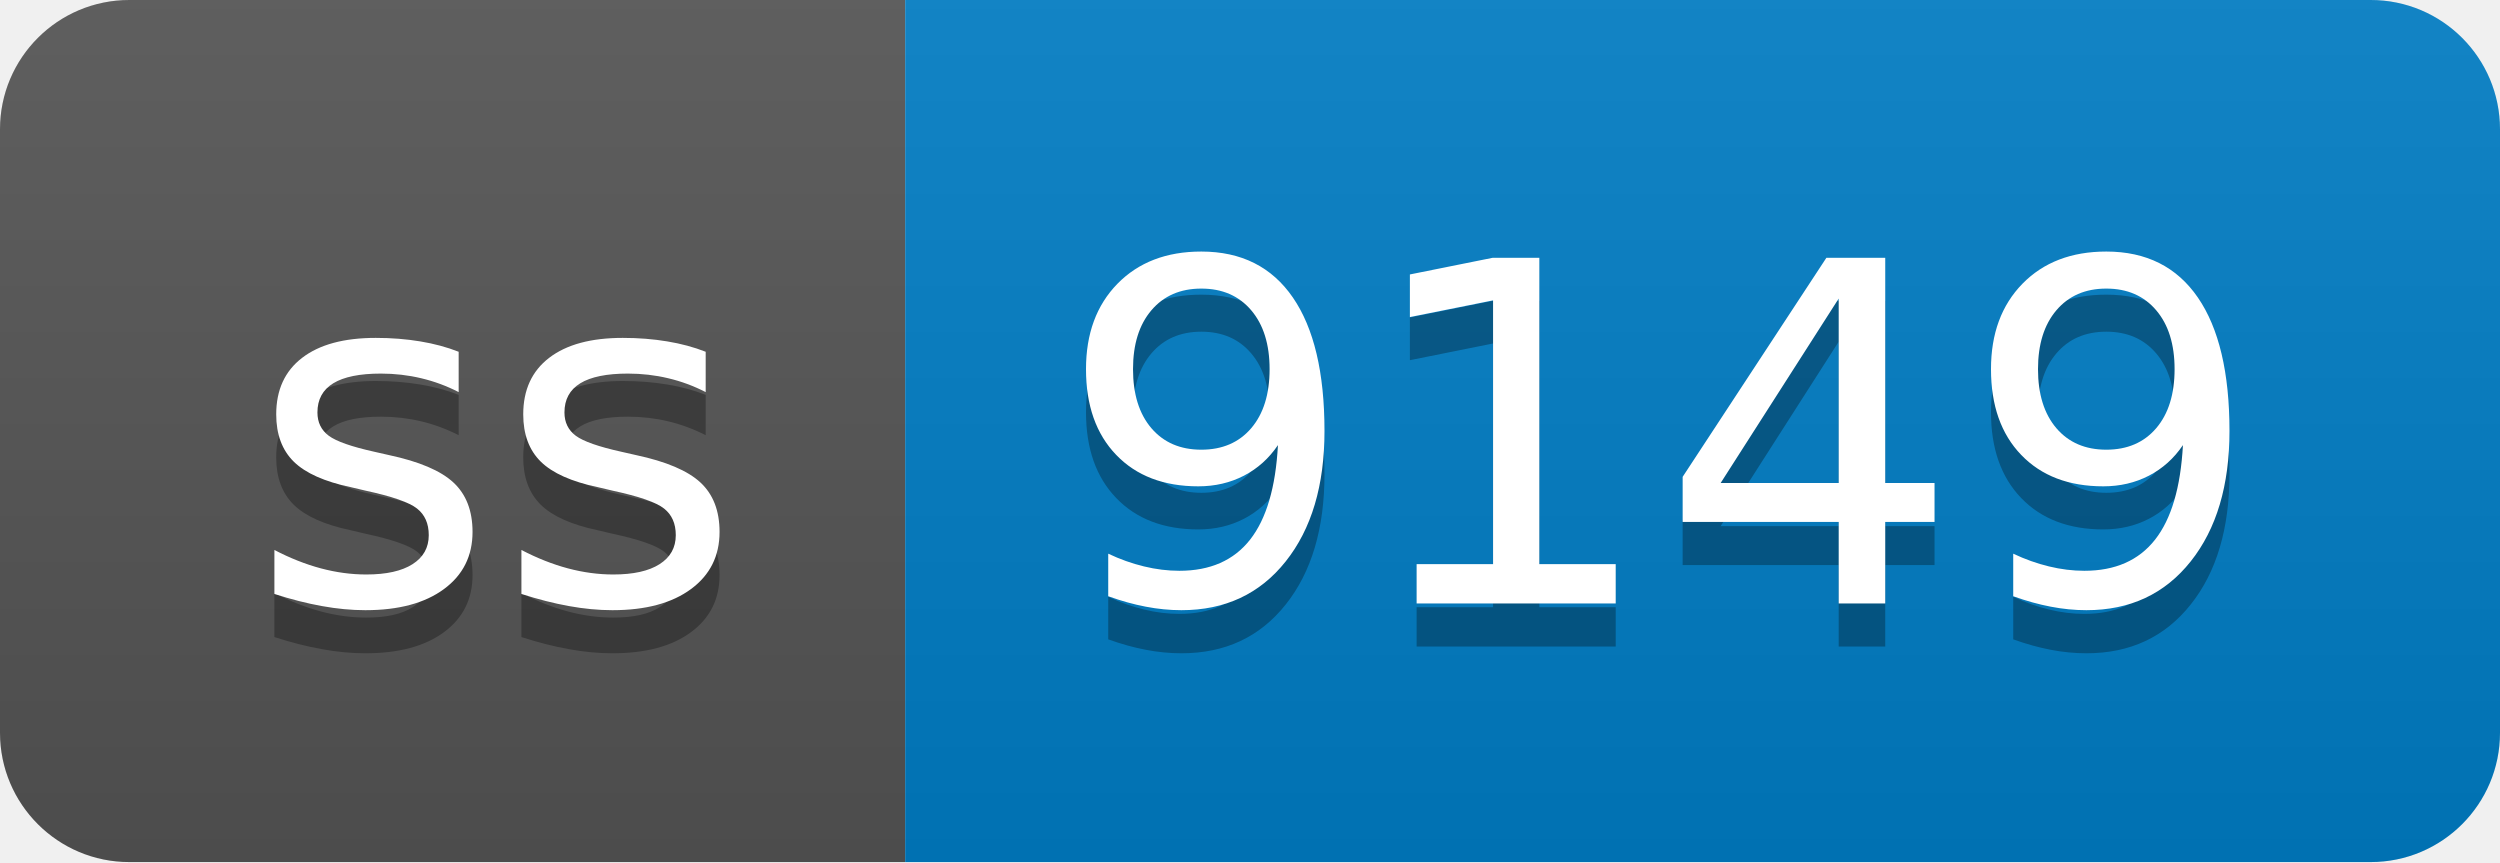
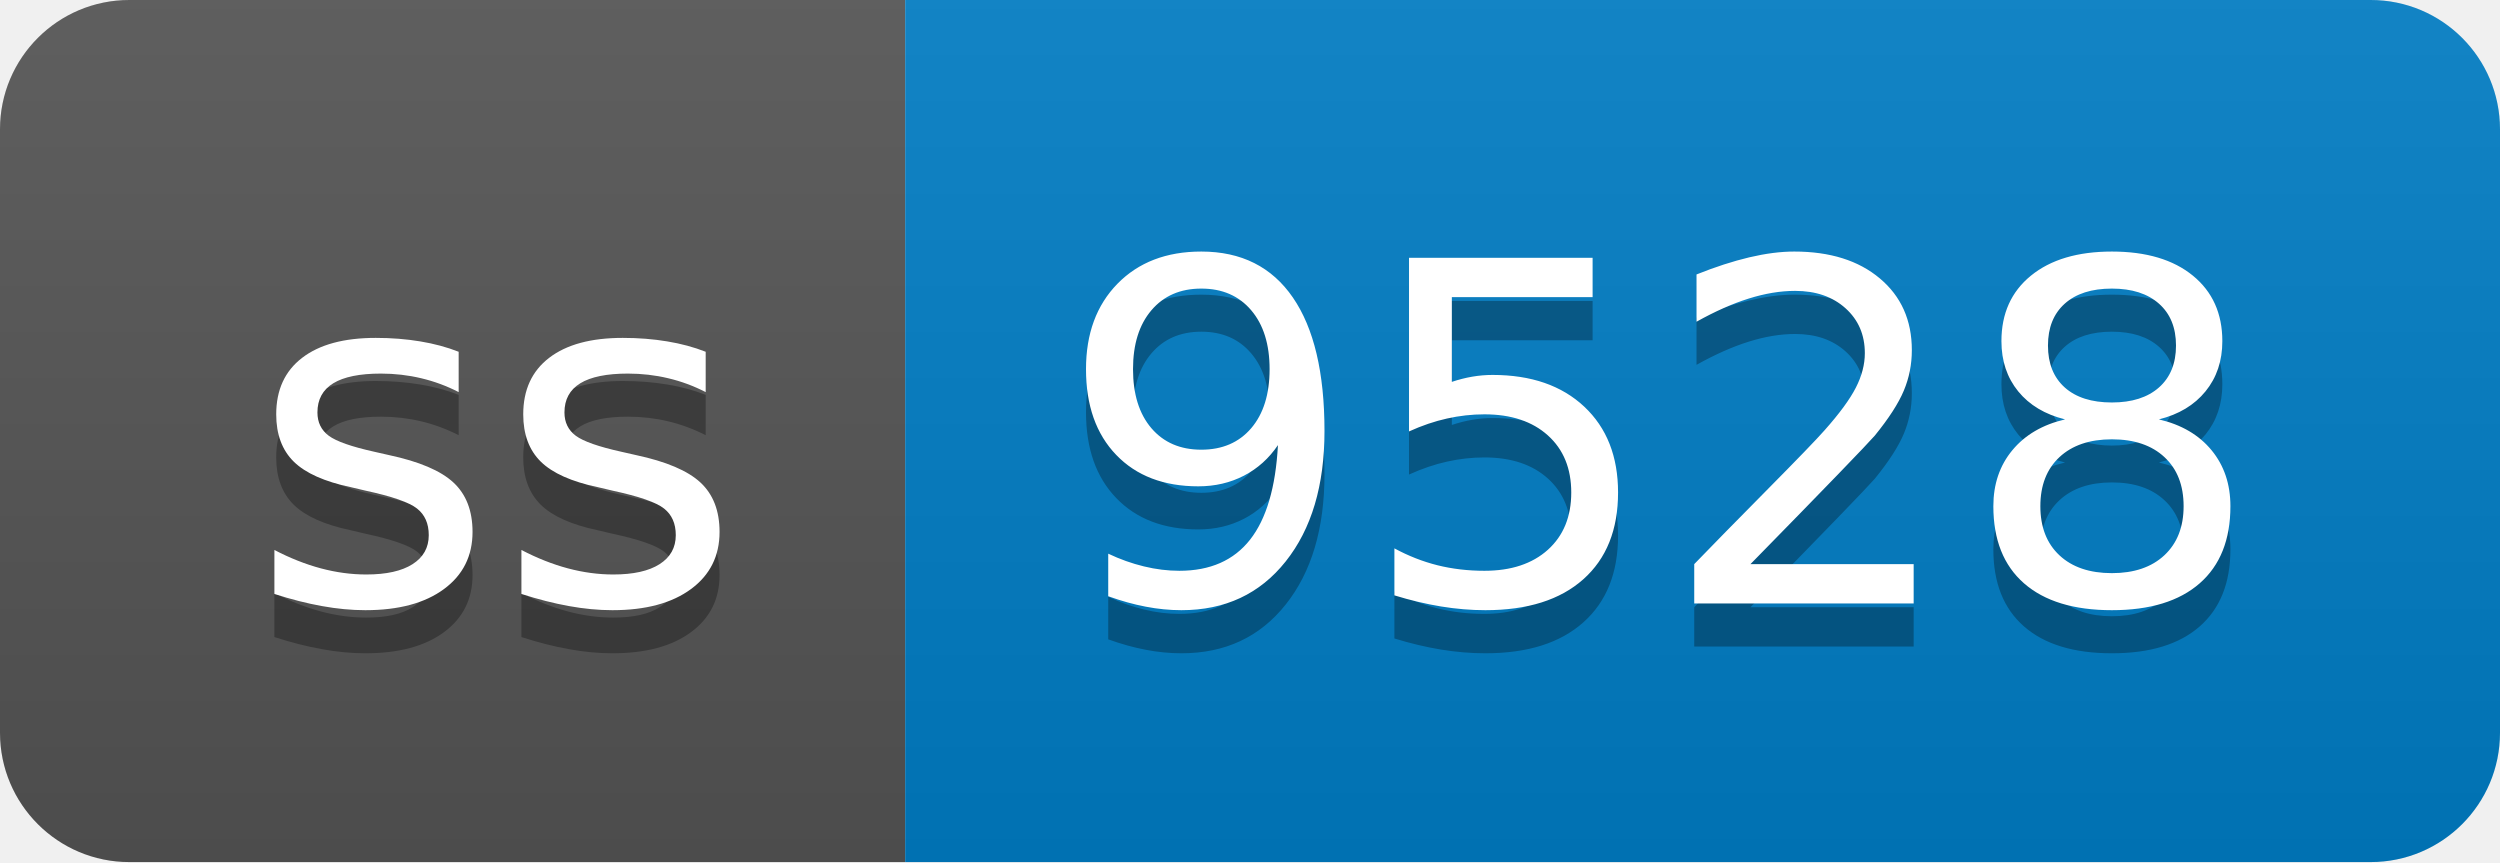
- <svg xmlns="http://www.w3.org/2000/svg" width="58" height="20" role="img" aria-label="ss: 9149">
+ <svg xmlns="http://www.w3.org/2000/svg" width="58" height="20" role="img" aria-label="ss: 9528">
  <linearGradient id="s" x2="0" y2="100%">
    <stop offset="0" stop-color="#bbb" stop-opacity=".1" />
    <stop offset="1" stop-opacity=".1" />
  </linearGradient>
  <clipPath id="r">
    <rect width="58" height="20" rx="3" fill="#fff" />
  </clipPath>
  <g clip-path="url(#r)">
    <rect width="21" height="20" fill="#555" />
    <rect x="21" width="37" height="20" fill="#007ec6" />
    <rect width="58" height="20" fill="url(#s)" />
  </g>
  <g fill="#fff" text-anchor="middle" font-family="Verdana,Geneva,DejaVu Sans,sans-serif" text-rendering="geometricPrecision" font-size="110">
    <text aria-hidden="true" x="115" y="150" fill="#010101" fill-opacity=".3" transform="scale(.1)" textLength="110">ss</text>
    <text x="115" y="140" transform="scale(.1)" fill="#fff" textLength="110">ss</text>
-     <text aria-hidden="true" x="385" y="150" fill="#010101" fill-opacity=".3" transform="scale(.1)" textLength="270">9149</text>
-     <text x="385" y="140" transform="scale(.1)" fill="#fff" textLength="270">9149</text>
+     <text aria-hidden="true" x="385" y="150" fill="#010101" fill-opacity=".3" transform="scale(.1)" textLength="270">9528</text>
+     <text x="385" y="140" transform="scale(.1)" fill="#fff" textLength="270">9528</text>
  </g>
</svg>
